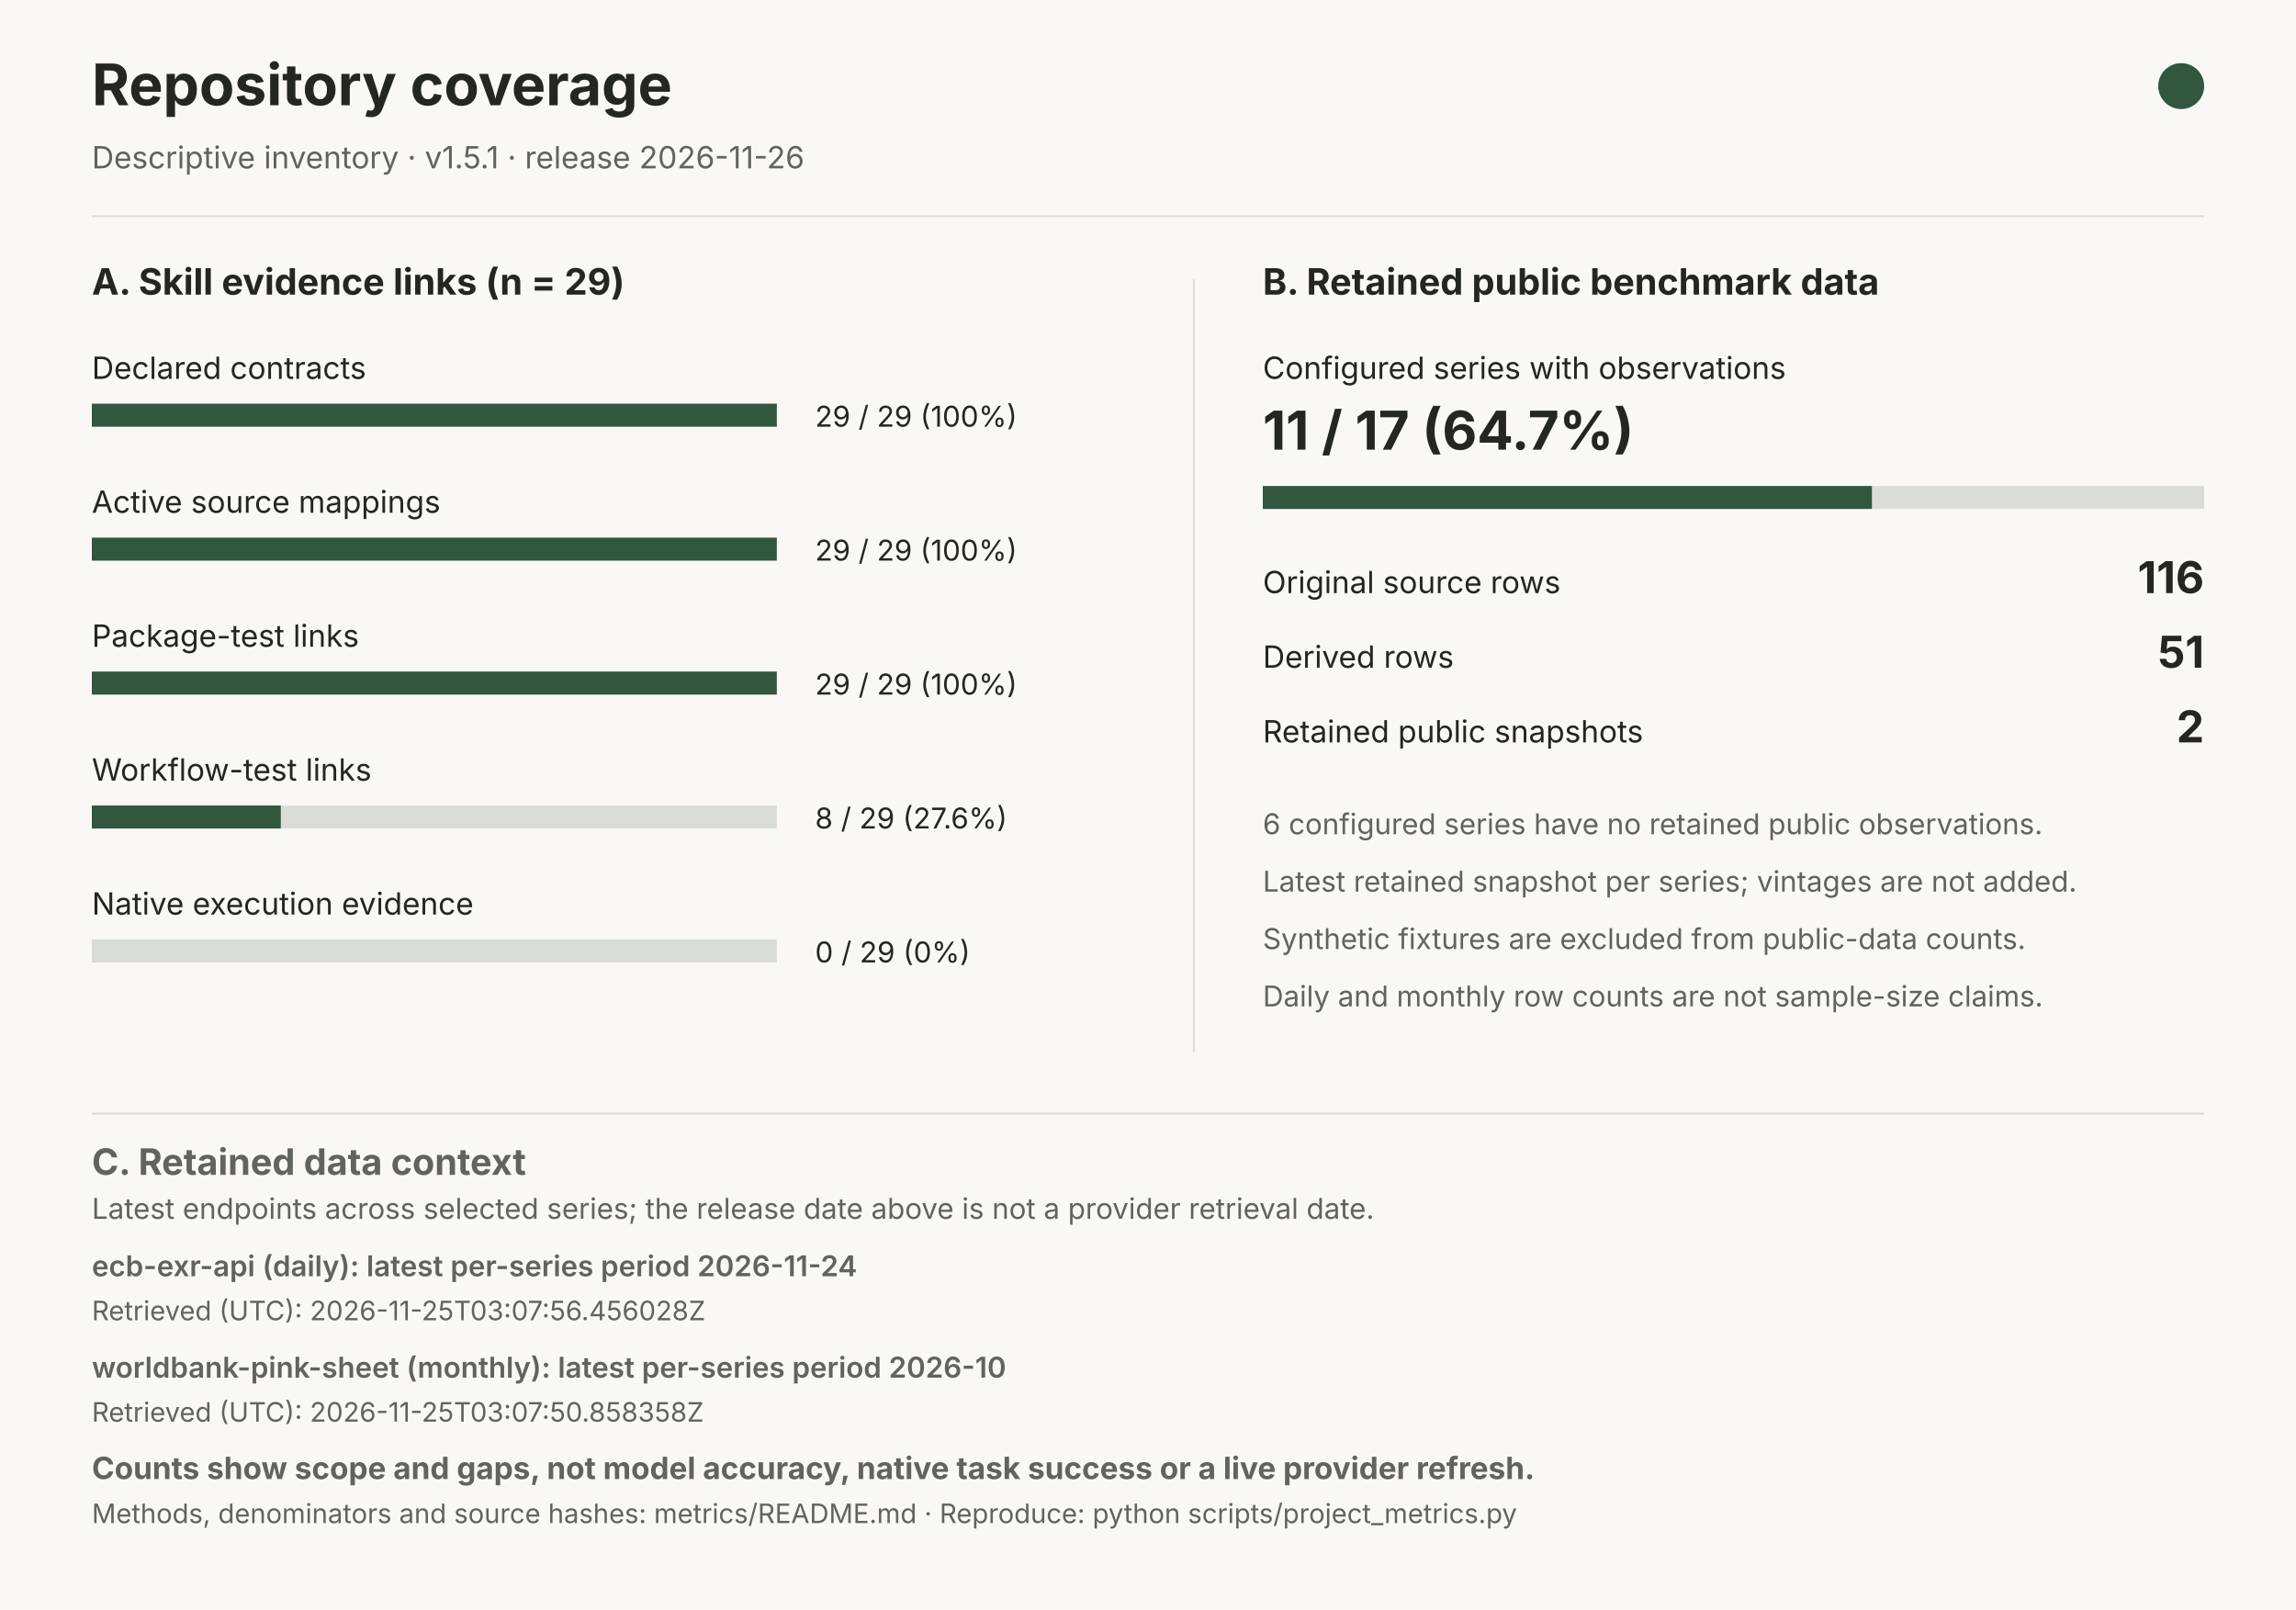
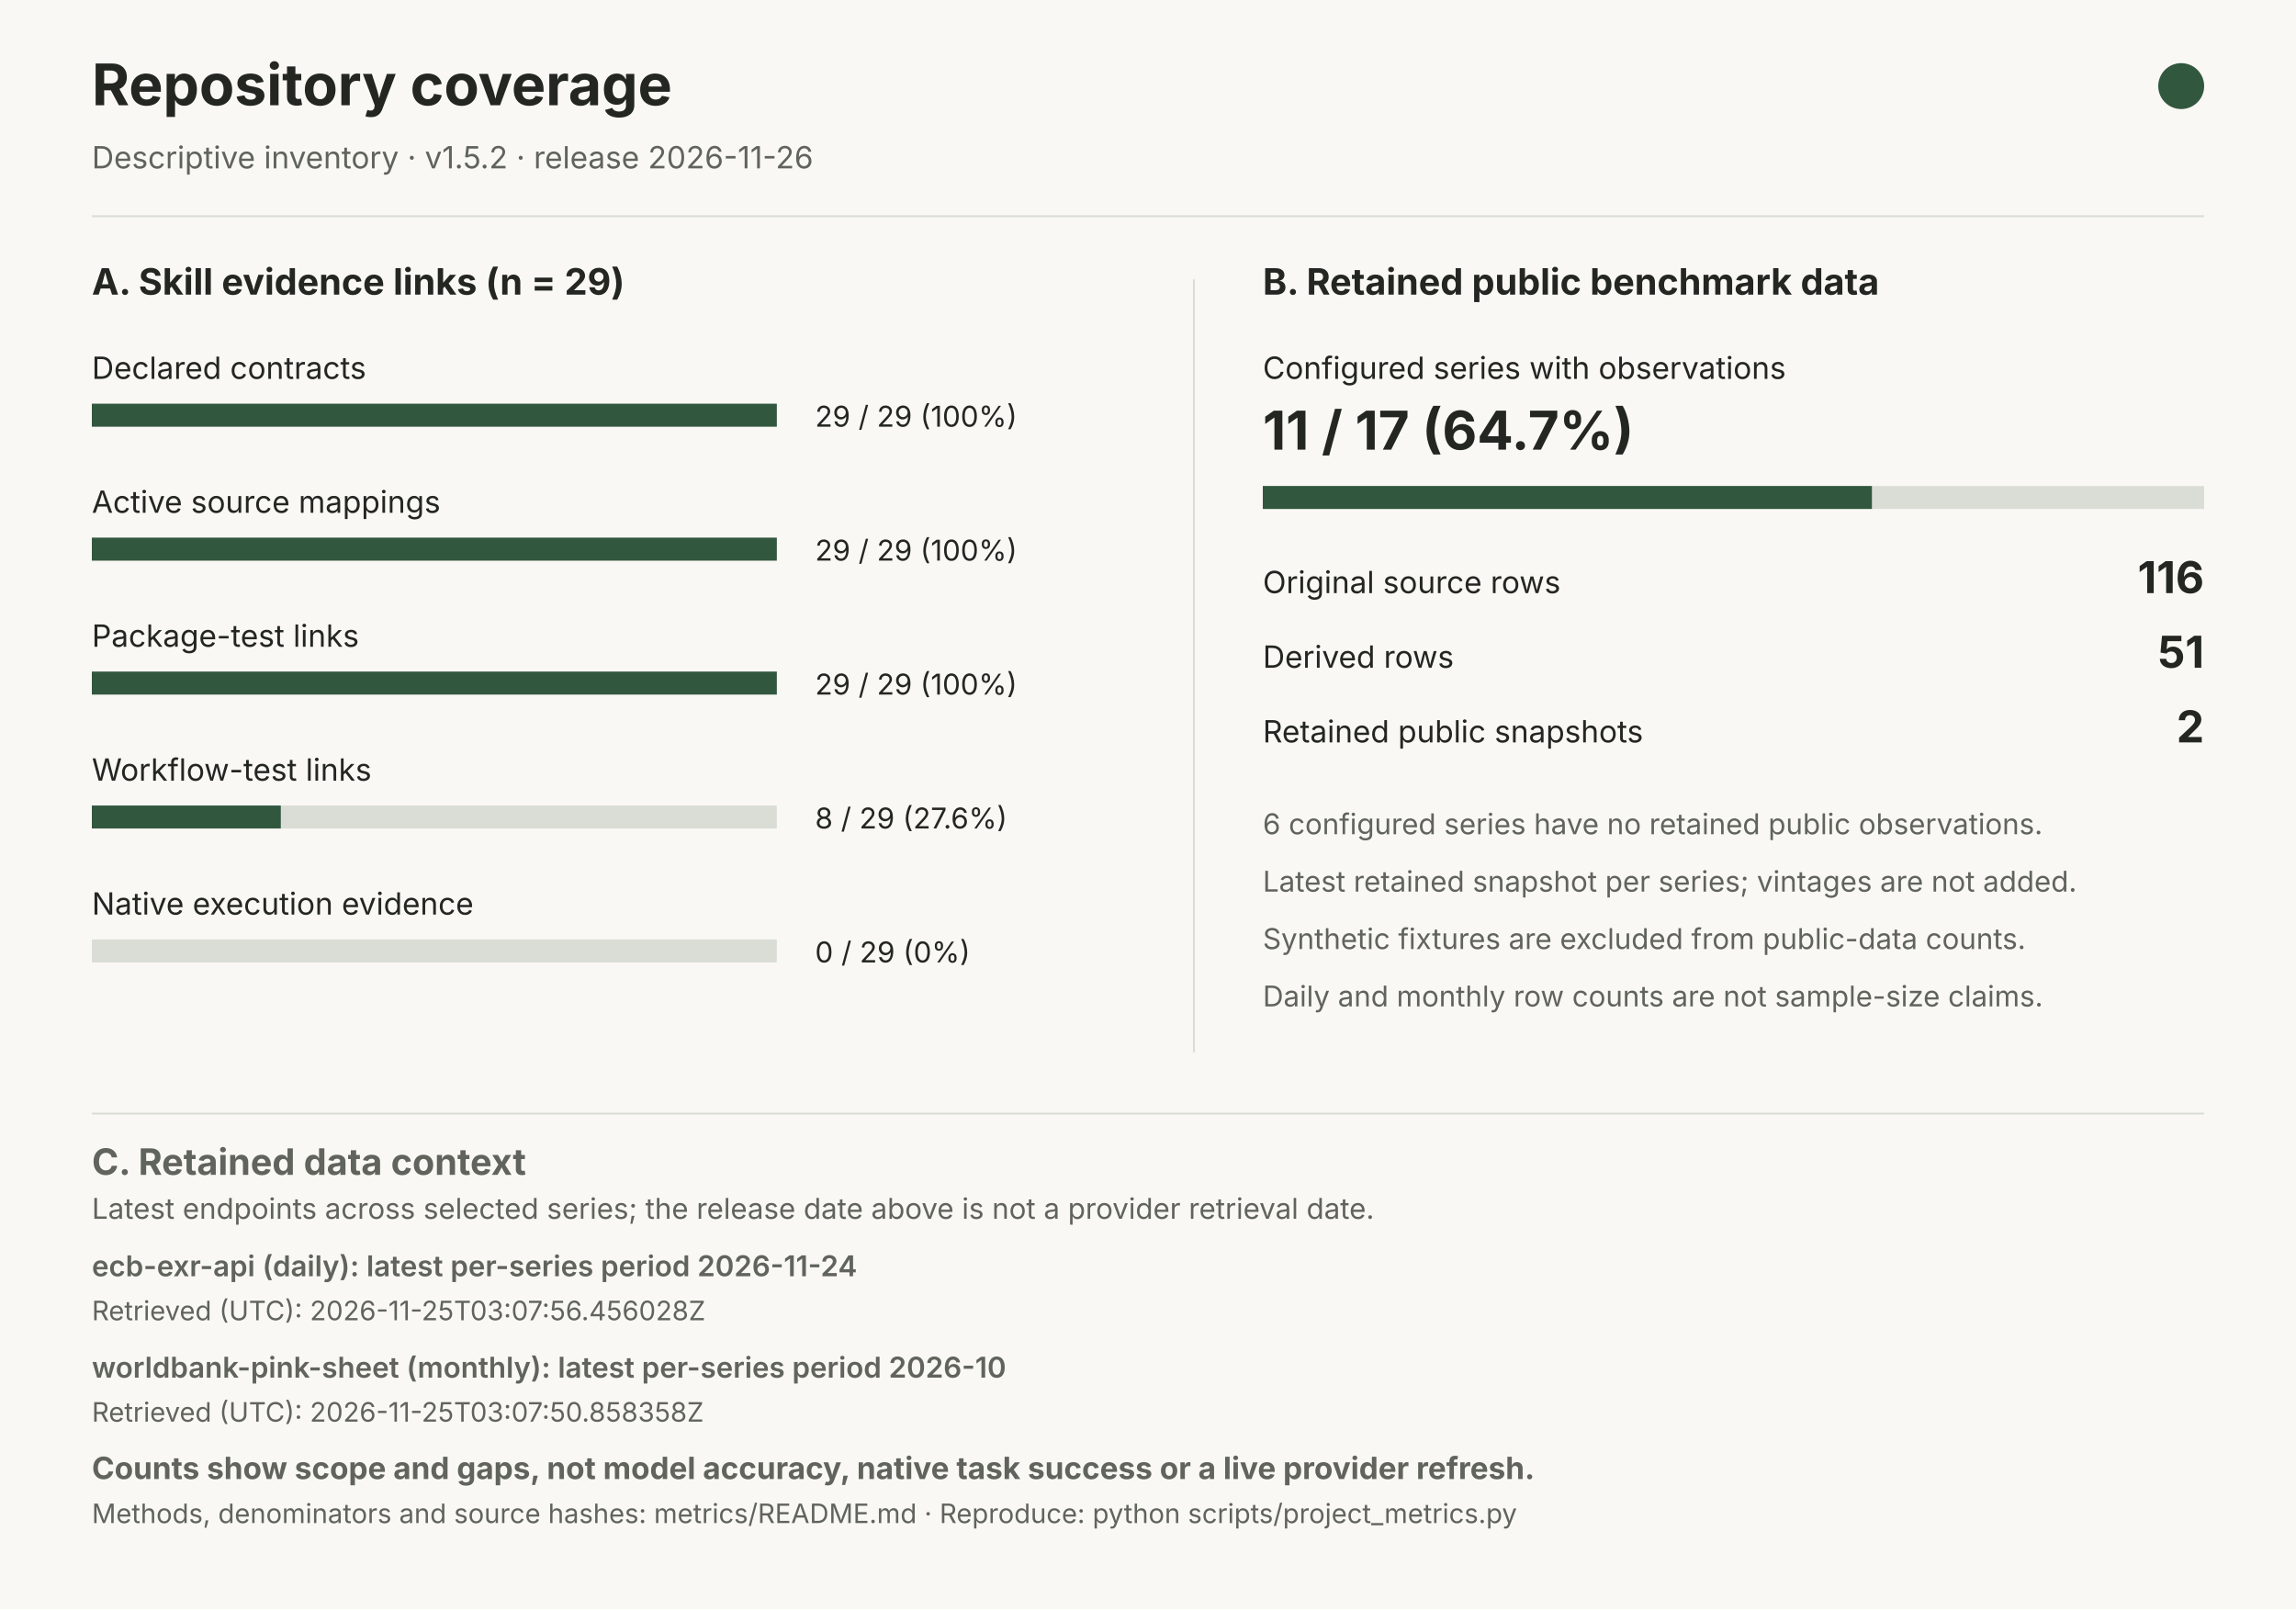
<svg xmlns="http://www.w3.org/2000/svg" width="1200" height="841" viewBox="0 0 1200 841" role="img" aria-labelledby="title desc">
  <rect width="1200" height="841" fill="#FAF8F4" />
  <g font-family="system-ui, -apple-system, Segoe UI, sans-serif" fill="#242622">
    <text x="48" y="55" font-size="30" font-weight="650">Repository coverage</text>
    <circle cx="1140" cy="45" r="12" fill="#31573f" />
-     <text x="48" y="88" font-size="16" fill="#60645C">Descriptive inventory · v1.5.1 · release 2026-11-26</text>
+     <text x="48" y="88" font-size="16" fill="#60645C">Descriptive inventory · v1.5.2 · release 2026-11-26</text>
    <path d="M48 113H1152 M624 146V550 M48 582H1152" stroke="#DADDD5" fill="none" />
    <text x="48" y="154" font-size="19" font-weight="650">A. Skill evidence links (n = 29)</text>
    <text x="660" y="154" font-size="19" font-weight="650">B. Retained public benchmark data</text>
    <text x="48" y="198" font-size="16">Declared contracts</text>
    <rect x="48" y="211" width="358" height="12" fill="#DADDD5" />
    <rect x="48" y="211" width="358.00" height="12" fill="#31573f" />
    <text x="426" y="223" font-size="15" font-variant-numeric="tabular-nums">29 / 29 (100%)</text>
    <text x="48" y="268" font-size="16">Active source mappings</text>
    <rect x="48" y="281" width="358" height="12" fill="#DADDD5" />
    <rect x="48" y="281" width="358.00" height="12" fill="#31573f" />
    <text x="426" y="293" font-size="15" font-variant-numeric="tabular-nums">29 / 29 (100%)</text>
    <text x="48" y="338" font-size="16">Package-test links</text>
    <rect x="48" y="351" width="358" height="12" fill="#DADDD5" />
    <rect x="48" y="351" width="358.00" height="12" fill="#31573f" />
    <text x="426" y="363" font-size="15" font-variant-numeric="tabular-nums">29 / 29 (100%)</text>
    <text x="48" y="408" font-size="16">Workflow-test links</text>
    <rect x="48" y="421" width="358" height="12" fill="#DADDD5" />
    <rect x="48" y="421" width="98.76" height="12" fill="#31573f" />
    <text x="426" y="433" font-size="15" font-variant-numeric="tabular-nums">8 / 29 (27.6%)</text>
    <text x="48" y="478" font-size="16">Native execution evidence</text>
    <rect x="48" y="491" width="358" height="12" fill="#DADDD5" />
    <rect x="48" y="491" width="0.00" height="12" fill="#31573f" />
    <text x="426" y="503" font-size="15" font-variant-numeric="tabular-nums">0 / 29 (0%)</text>
    <text x="660" y="198" font-size="16">Configured series with observations</text>
    <text x="660" y="235" font-size="28" font-weight="650">11 / 17 (64.7%)</text>
    <rect x="660" y="254" width="492" height="12" fill="#DADDD5" />
    <rect x="660" y="254" width="318.35" height="12" fill="#31573f" />
    <text x="660" y="310" font-size="16">Original source rows</text>
    <text x="1152" y="310" text-anchor="end" font-size="23" font-weight="650">116</text>
    <text x="660" y="349" font-size="16">Derived rows</text>
    <text x="1152" y="349" text-anchor="end" font-size="23" font-weight="650">51</text>
    <text x="660" y="388" font-size="16">Retained public snapshots</text>
    <text x="1152" y="388" text-anchor="end" font-size="23" font-weight="650">2</text>
    <text x="660" y="436" font-size="15" fill="#60645C">6 configured series have no retained public observations.</text>
    <text x="660" y="466" font-size="15" fill="#60645C">Latest retained snapshot per series; vintages are not added.</text>
    <text x="660" y="496" font-size="15" fill="#60645C">Synthetic fixtures are excluded from public-data counts.</text>
    <text x="660" y="526" font-size="15" fill="#60645C">Daily and monthly row counts are not sample-size claims.</text>
    <text x="48" y="614" font-size="19" font-weight="650" fill="#60645C">C. Retained data context</text>
    <text x="48" y="637" font-size="15" font-weight="400" fill="#60645C">Latest endpoints across selected series; the release date above is not a provider retrieval date.</text>
    <text x="48" y="667" font-size="15" font-weight="600" fill="#60645C">ecb-exr-api (daily): latest per-series period 2026-11-24</text>
    <text x="48" y="690" font-size="14" font-weight="400" fill="#60645C">Retrieved (UTC): 2026-11-25T03:07:56.456028Z</text>
    <text x="48" y="720" font-size="15" font-weight="600" fill="#60645C">worldbank-pink-sheet (monthly): latest per-series period 2026-10</text>
    <text x="48" y="743" font-size="14" font-weight="400" fill="#60645C">Retrieved (UTC): 2026-11-25T03:07:50.858358Z</text>
    <text x="48" y="773" font-size="16" font-weight="650" fill="#60645C">Counts show scope and gaps, not model accuracy, native task success or a live provider refresh.</text>
    <text x="48" y="796" font-size="14" font-weight="400" fill="#60645C">Methods, denominators and source hashes: metrics/README.md · Reproduce: python scripts/project_metrics.py</text>
  </g>
</svg>
